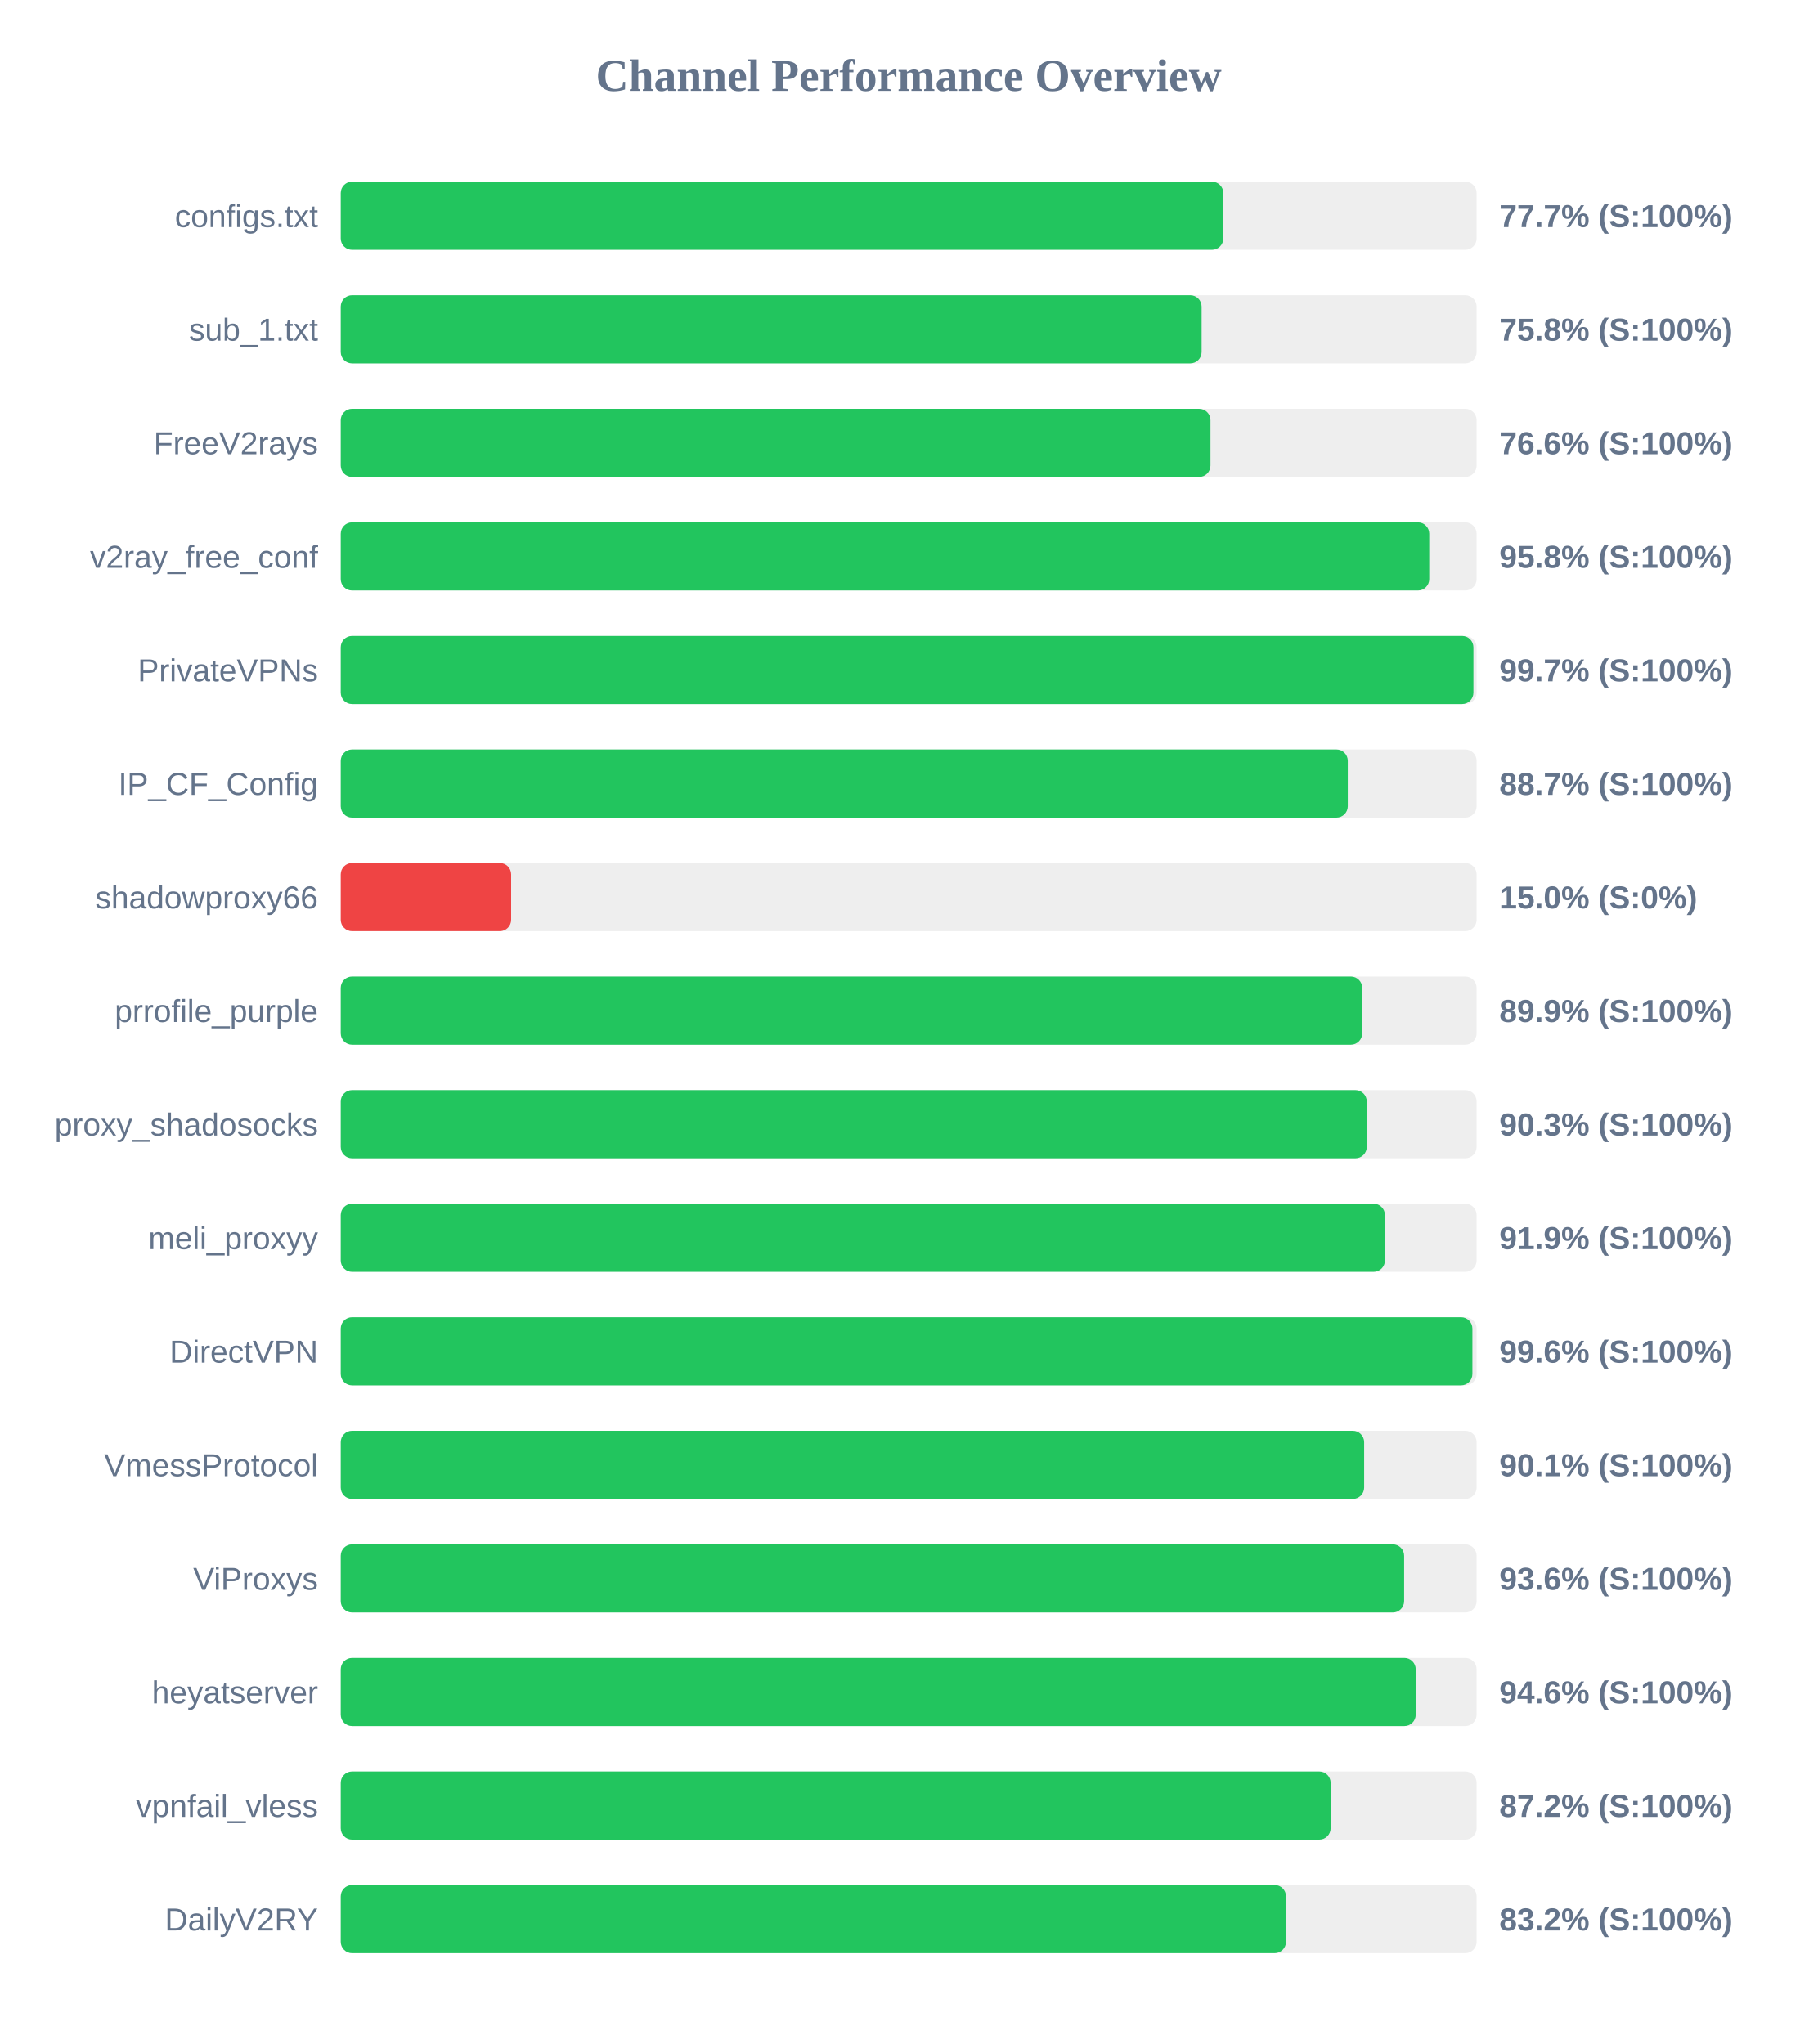
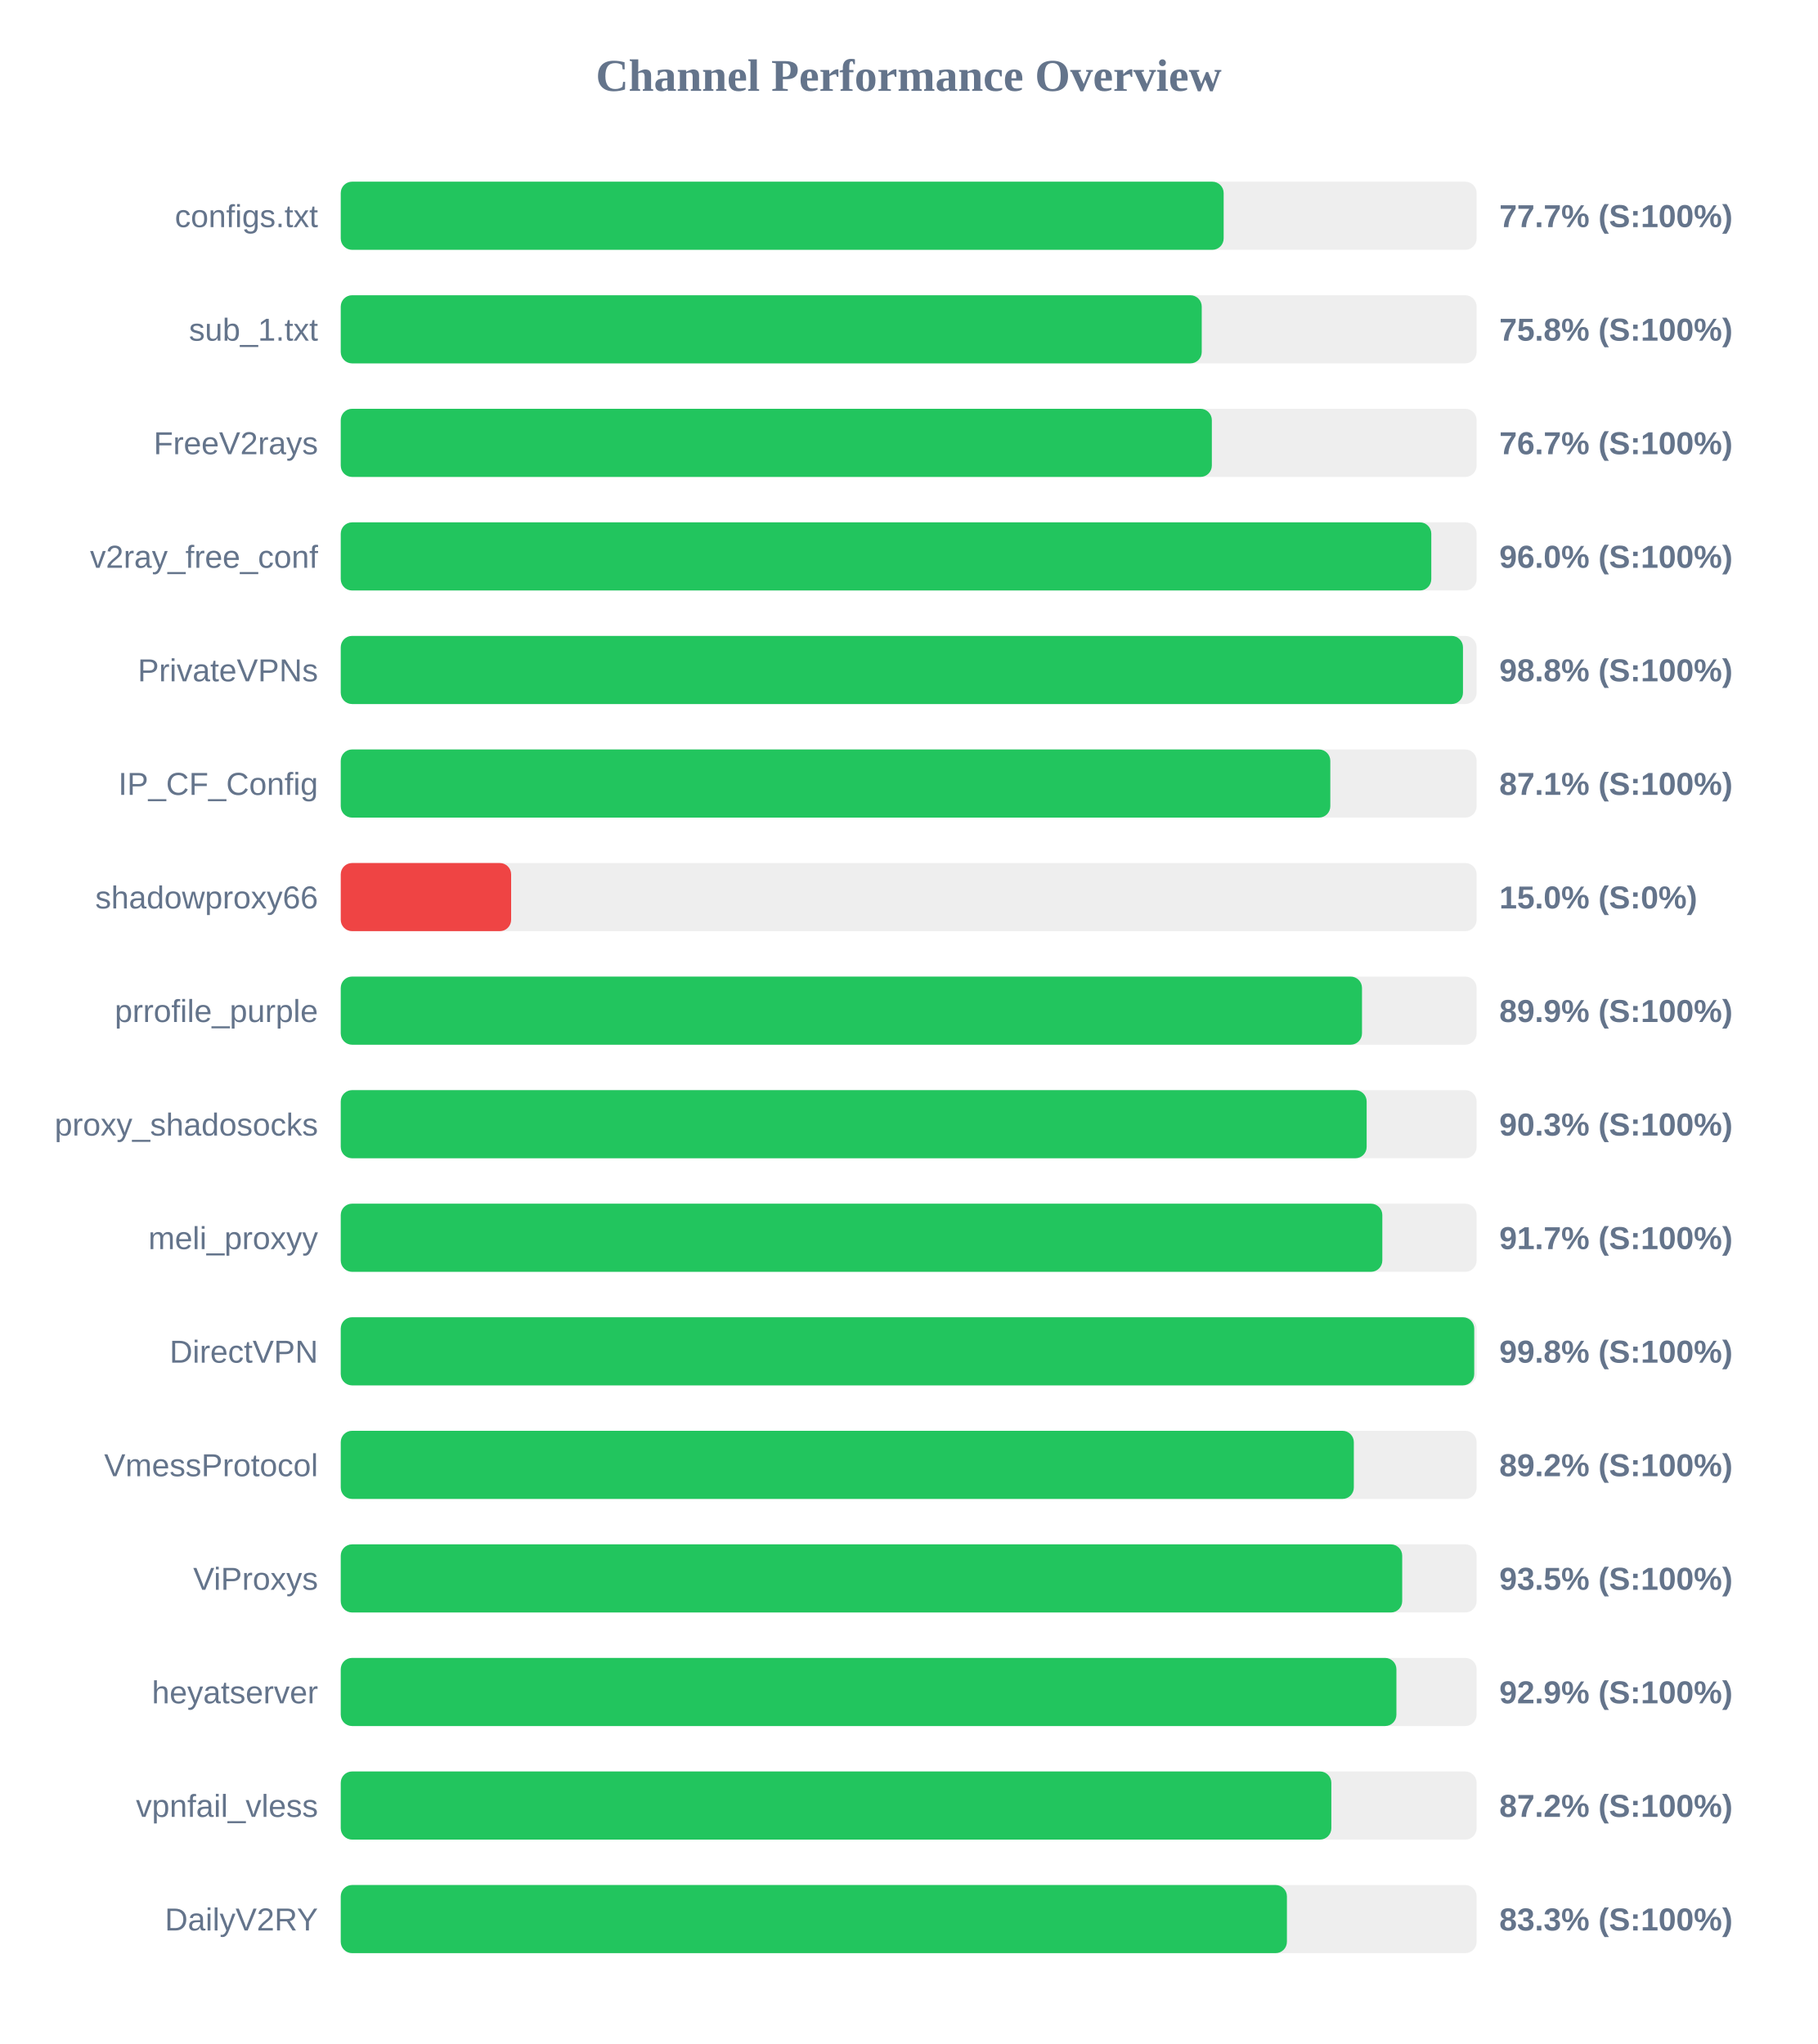
<svg xmlns="http://www.w3.org/2000/svg" width="800" height="900" version="1.1">
  <style>
        .row { font: 14px Arial; fill: #64748b; }
        .score { font: bold 14px Arial; fill: #64748b; }
    </style>
  <text x="400" y="40" text-anchor="middle" font-size="20px" font-weight="bold" fill="#64748b">Channel Performance Overview</text>
  <rect x="150" y="80" width="500" height="30" fill="#eee" rx="5" />
-   <rect x="150" y="80" width="388.5" height="30" fill="#22c55e" rx="5" />
+   <rect x="150" y="80" width="388.65" height="30" fill="#22c55e" rx="5" />
  <text x="140" y="100" text-anchor="end" class="row">configs.txt</text>
  <text x="660" y="100" text-anchor="start" class="score">77.7% (S:100%)</text>
  <rect x="150" y="130" width="500" height="30" fill="#eee" rx="5" />
-   <rect x="150" y="130" width="378.95" height="30" fill="#22c55e" rx="5" />
+   <rect x="150" y="130" width="379.0" height="30" fill="#22c55e" rx="5" />
  <text x="140" y="150" text-anchor="end" class="row">sub_1.txt</text>
  <text x="660" y="150" text-anchor="start" class="score">75.8% (S:100%)</text>
  <rect x="150" y="180" width="500" height="30" fill="#eee" rx="5" />
-   <rect x="150" y="180" width="382.85" height="30" fill="#22c55e" rx="5" />
+   <rect x="150" y="180" width="383.45" height="30" fill="#22c55e" rx="5" />
  <text x="140" y="200" text-anchor="end" class="row">FreeV2rays</text>
-   <text x="660" y="200" text-anchor="start" class="score">76.6% (S:100%)</text>
+   <text x="660" y="200" text-anchor="start" class="score">76.7% (S:100%)</text>
  <rect x="150" y="230" width="500" height="30" fill="#eee" rx="5" />
-   <rect x="150" y="230" width="479.15" height="30" fill="#22c55e" rx="5" />
+   <rect x="150" y="230" width="480.05" height="30" fill="#22c55e" rx="5" />
  <text x="140" y="250" text-anchor="end" class="row">v2ray_free_conf</text>
-   <text x="660" y="250" text-anchor="start" class="score">95.8% (S:100%)</text>
+   <text x="660" y="250" text-anchor="start" class="score">96.0% (S:100%)</text>
  <rect x="150" y="280" width="500" height="30" fill="#eee" rx="5" />
-   <rect x="150" y="280" width="498.6" height="30" fill="#22c55e" rx="5" />
+   <rect x="150" y="280" width="494.0" height="30" fill="#22c55e" rx="5" />
  <text x="140" y="300" text-anchor="end" class="row">PrivateVPNs</text>
-   <text x="660" y="300" text-anchor="start" class="score">99.7% (S:100%)</text>
+   <text x="660" y="300" text-anchor="start" class="score">98.8% (S:100%)</text>
  <rect x="150" y="330" width="500" height="30" fill="#eee" rx="5" />
-   <rect x="150" y="330" width="443.3" height="30" fill="#22c55e" rx="5" />
+   <rect x="150" y="330" width="435.6" height="30" fill="#22c55e" rx="5" />
  <text x="140" y="350" text-anchor="end" class="row">IP_CF_Config</text>
-   <text x="660" y="350" text-anchor="start" class="score">88.7% (S:100%)</text>
+   <text x="660" y="350" text-anchor="start" class="score">87.1% (S:100%)</text>
  <rect x="150" y="380" width="500" height="30" fill="#eee" rx="5" />
  <rect x="150" y="380" width="75.0" height="30" fill="#ef4444" rx="5" />
  <text x="140" y="400" text-anchor="end" class="row">shadowproxy66</text>
  <text x="660" y="400" text-anchor="start" class="score">15.0% (S:0%)</text>
  <rect x="150" y="430" width="500" height="30" fill="#eee" rx="5" />
-   <rect x="150" y="430" width="449.65" height="30" fill="#22c55e" rx="5" />
+   <rect x="150" y="430" width="449.55" height="30" fill="#22c55e" rx="5" />
  <text x="140" y="450" text-anchor="end" class="row">prrofile_purple</text>
  <text x="660" y="450" text-anchor="start" class="score">89.9% (S:100%)</text>
  <rect x="150" y="480" width="500" height="30" fill="#eee" rx="5" />
-   <rect x="150" y="480" width="451.65" height="30" fill="#22c55e" rx="5" />
+   <rect x="150" y="480" width="451.6" height="30" fill="#22c55e" rx="5" />
  <text x="140" y="500" text-anchor="end" class="row">proxy_shadosocks</text>
  <text x="660" y="500" text-anchor="start" class="score">90.3% (S:100%)</text>
  <rect x="150" y="530" width="500" height="30" fill="#eee" rx="5" />
-   <rect x="150" y="530" width="459.65" height="30" fill="#22c55e" rx="5" />
+   <rect x="150" y="530" width="458.5" height="30" fill="#22c55e" rx="5" />
  <text x="140" y="550" text-anchor="end" class="row">meli_proxyy</text>
-   <text x="660" y="550" text-anchor="start" class="score">91.9% (S:100%)</text>
+   <text x="660" y="550" text-anchor="start" class="score">91.7% (S:100%)</text>
  <rect x="150" y="580" width="500" height="30" fill="#eee" rx="5" />
-   <rect x="150" y="580" width="498.15" height="30" fill="#22c55e" rx="5" />
+   <rect x="150" y="580" width="498.95" height="30" fill="#22c55e" rx="5" />
  <text x="140" y="600" text-anchor="end" class="row">DirectVPN</text>
-   <text x="660" y="600" text-anchor="start" class="score">99.6% (S:100%)</text>
+   <text x="660" y="600" text-anchor="start" class="score">99.8% (S:100%)</text>
  <rect x="150" y="630" width="500" height="30" fill="#eee" rx="5" />
-   <rect x="150" y="630" width="450.5" height="30" fill="#22c55e" rx="5" />
+   <rect x="150" y="630" width="445.95" height="30" fill="#22c55e" rx="5" />
  <text x="140" y="650" text-anchor="end" class="row">VmessProtocol</text>
-   <text x="660" y="650" text-anchor="start" class="score">90.1% (S:100%)</text>
+   <text x="660" y="650" text-anchor="start" class="score">89.2% (S:100%)</text>
  <rect x="150" y="680" width="500" height="30" fill="#eee" rx="5" />
-   <rect x="150" y="680" width="468.1" height="30" fill="#22c55e" rx="5" />
+   <rect x="150" y="680" width="467.25" height="30" fill="#22c55e" rx="5" />
  <text x="140" y="700" text-anchor="end" class="row">ViProxys</text>
-   <text x="660" y="700" text-anchor="start" class="score">93.6% (S:100%)</text>
+   <text x="660" y="700" text-anchor="start" class="score">93.5% (S:100%)</text>
  <rect x="150" y="730" width="500" height="30" fill="#eee" rx="5" />
-   <rect x="150" y="730" width="473.2" height="30" fill="#22c55e" rx="5" />
+   <rect x="150" y="730" width="464.7" height="30" fill="#22c55e" rx="5" />
  <text x="140" y="750" text-anchor="end" class="row">heyatserver</text>
-   <text x="660" y="750" text-anchor="start" class="score">94.6% (S:100%)</text>
+   <text x="660" y="750" text-anchor="start" class="score">92.9% (S:100%)</text>
  <rect x="150" y="780" width="500" height="30" fill="#eee" rx="5" />
-   <rect x="150" y="780" width="435.75" height="30" fill="#22c55e" rx="5" />
+   <rect x="150" y="780" width="436.05" height="30" fill="#22c55e" rx="5" />
  <text x="140" y="800" text-anchor="end" class="row">vpnfail_vless</text>
  <text x="660" y="800" text-anchor="start" class="score">87.2% (S:100%)</text>
  <rect x="150" y="830" width="500" height="30" fill="#eee" rx="5" />
-   <rect x="150" y="830" width="416.1" height="30" fill="#22c55e" rx="5" />
+   <rect x="150" y="830" width="416.5" height="30" fill="#22c55e" rx="5" />
  <text x="140" y="850" text-anchor="end" class="row">DailyV2RY</text>
-   <text x="660" y="850" text-anchor="start" class="score">83.2% (S:100%)</text>
+   <text x="660" y="850" text-anchor="start" class="score">83.3% (S:100%)</text>
</svg>
